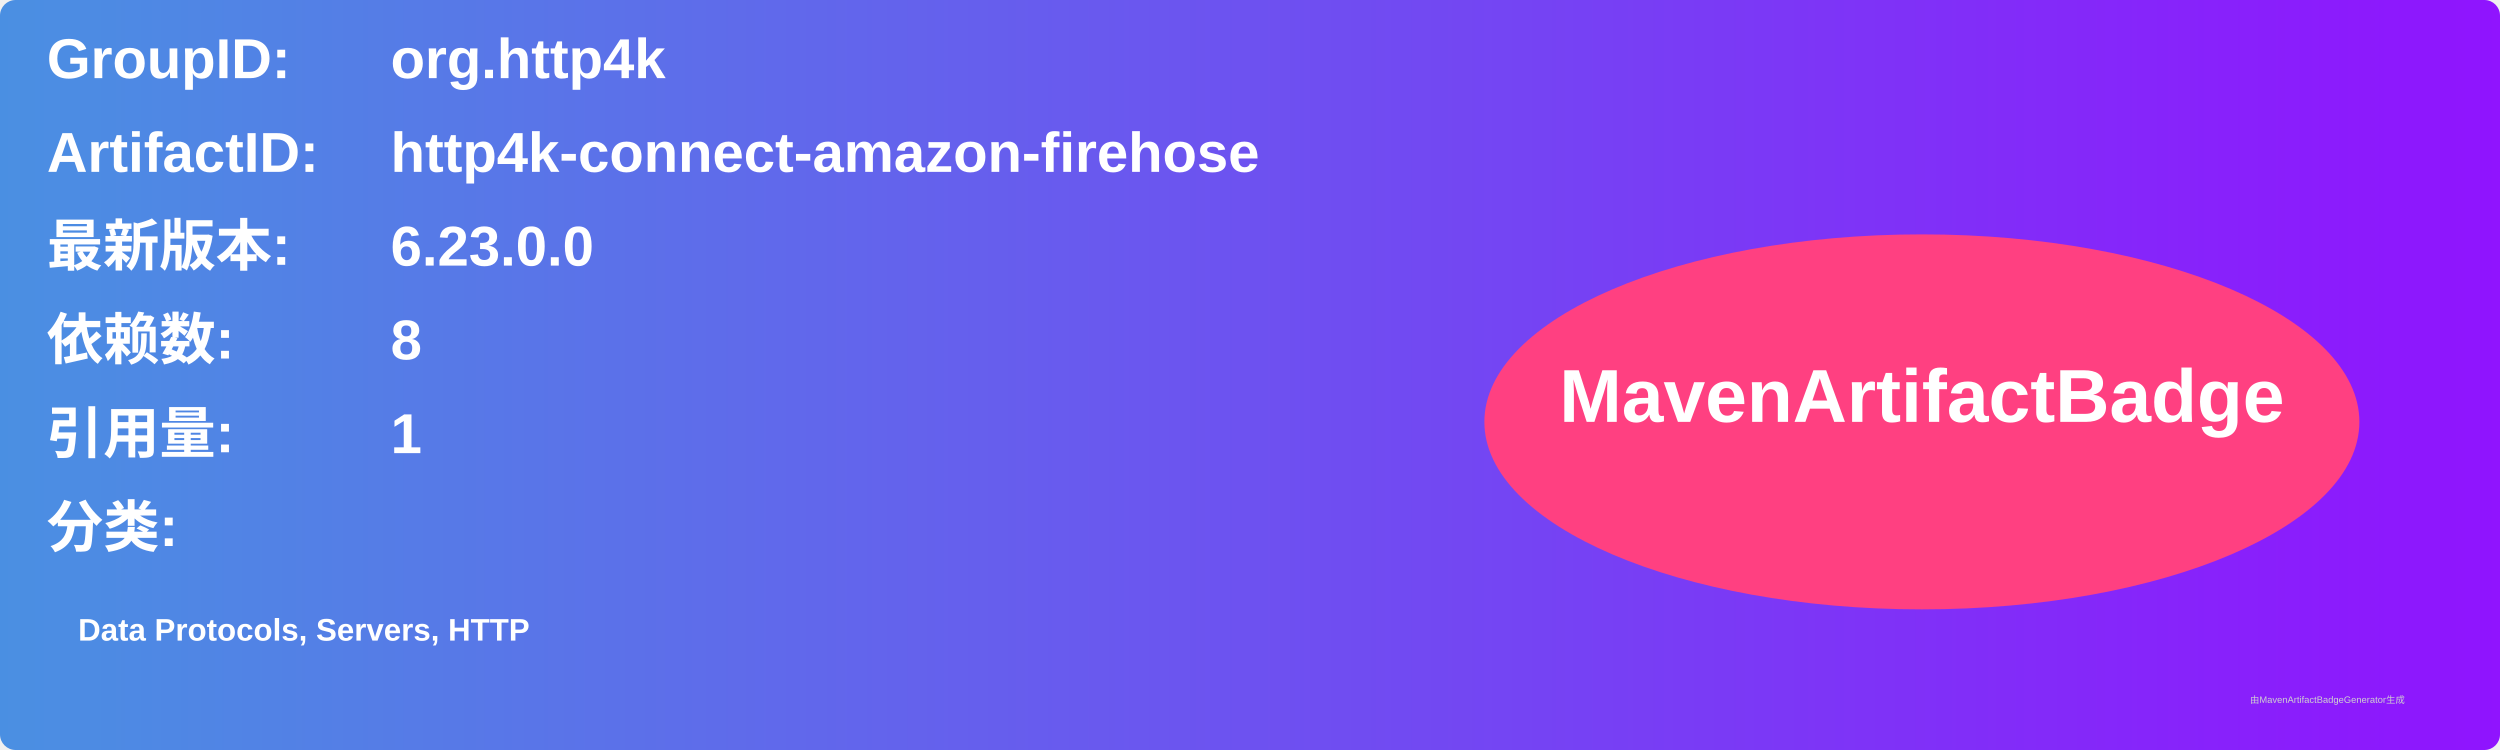
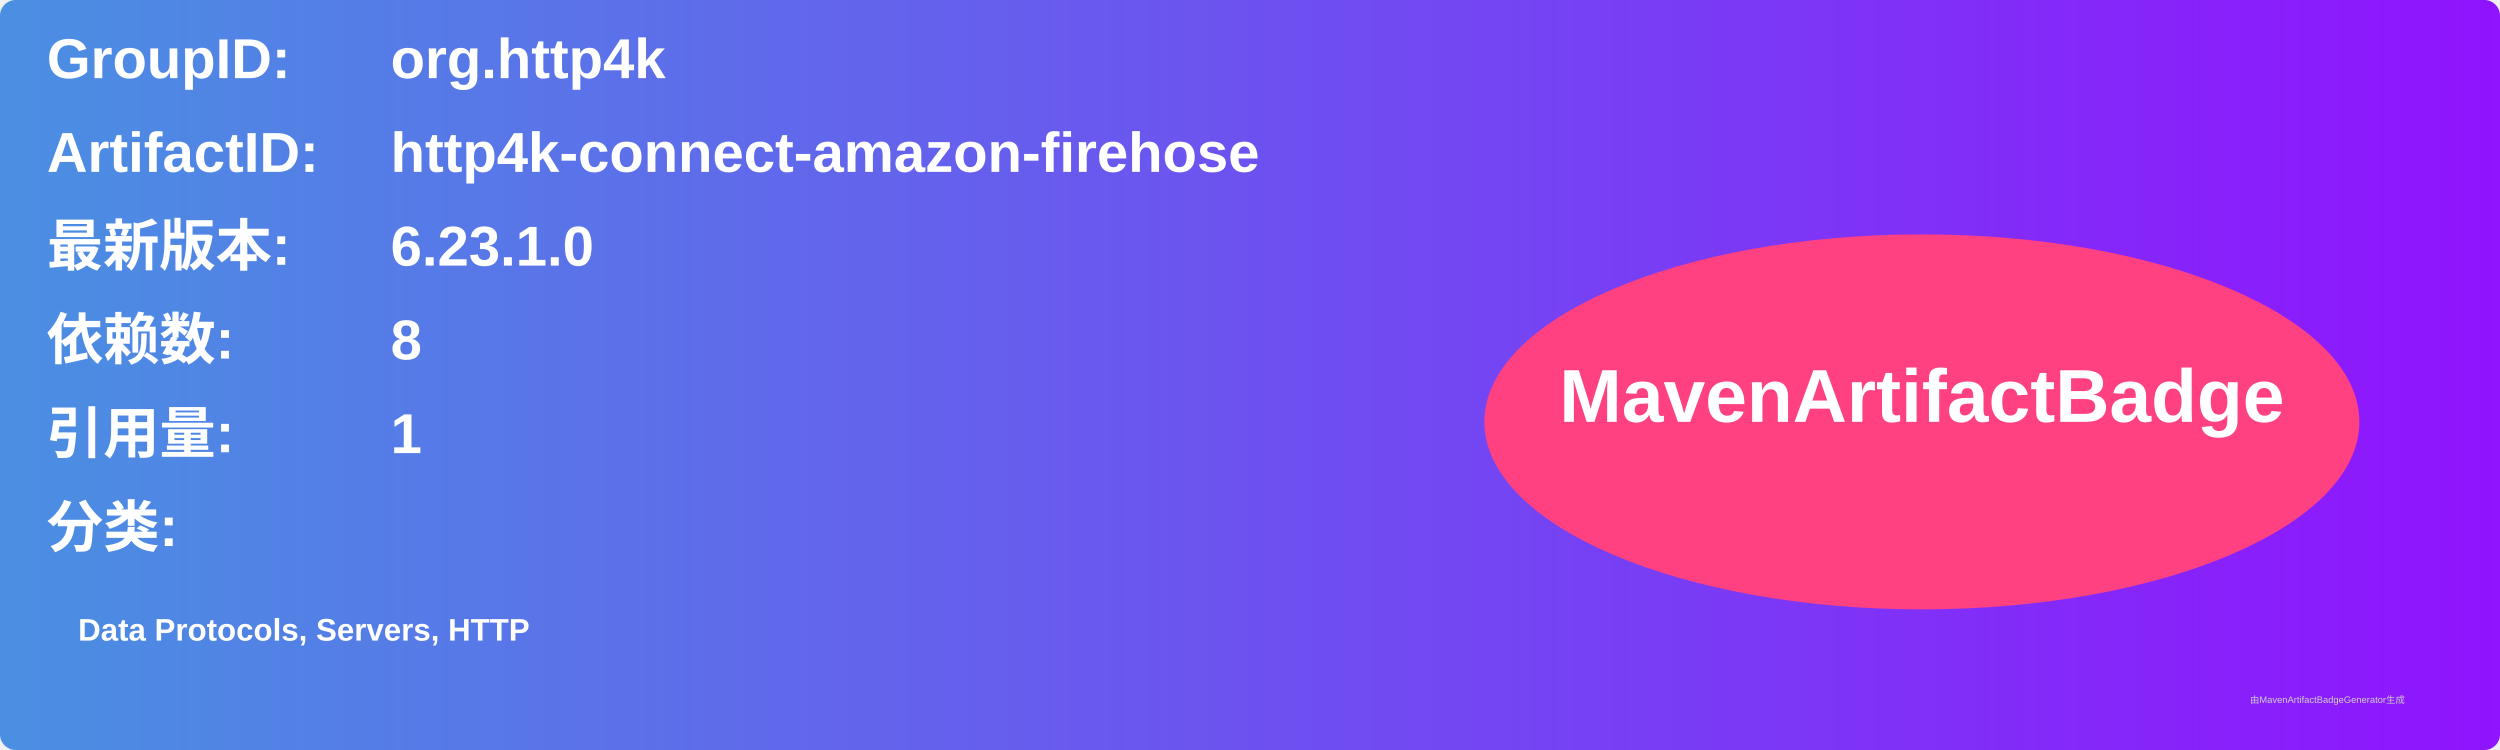
<svg xmlns="http://www.w3.org/2000/svg" width="800" height="240" viewBox="0 0 800 240">
  <linearGradient id="grad" x1="0%" y1="0%" x2="100%" y2="0%">
    <stop offset="0%" stop-color="#4a90e2" />
    <stop offset="100%" stop-color="#9013fe" />
  </linearGradient>
  <rect width="100%" height="100%" rx="5" ry="5" fill="url(#grad)" />
  <g transform="translate(15, 15)">
    <text x="0" y="10" font-family="Arial" font-size="18" fill="white" font-weight="bold" width="260">GroupID:</text>
    <text x="110" y="10" font-family="Arial" font-size="18" fill="white" font-weight="bold" width="460">org.http4k</text>
    <text x="0" y="40" font-family="Arial" font-size="18" fill="white" font-weight="bold" width="260">ArtifactID:</text>
    <text x="110" y="40" font-family="Arial" font-size="18" fill="white" font-weight="bold" width="460">http4k-connect-amazon-firehose</text>
    <text x="0" y="70" font-family="Arial" font-size="18" fill="white" font-weight="bold">最新版本:</text>
    <text x="110" y="70" font-family="Arial" font-size="18" fill="white" font-weight="bold">
-       <tspan font-weight="bold">6.23.0.0</tspan>
+       <tspan font-weight="bold">6.23.1.0</tspan>
    </text>
    <text x="0" y="100" font-family="Arial" font-size="18" fill="white" font-weight="bold">依赖数: </text>
    <text x="110" y="100" font-family="Arial" font-size="18" fill="white">
      <tspan font-weight="bold">8</tspan>
    </text>
    <text x="0" y="130" font-family="Arial" font-size="18" fill="white" font-weight="bold">引用量: </text>
    <text x="110" y="130" font-family="Arial" font-size="18" fill="white">
      <tspan font-weight="bold">1</tspan>
    </text>
    <text x="0" y="160" font-family="Arial" font-size="18" fill="white" font-weight="bold">分类:</text>
    <text x="10" y="190" font-family="Arial" font-size="10" fill="white">
      <tspan font-weight="bold">Data Protocols, Servers, HTTP</tspan>
    </text>
    <ellipse cx="600" cy="120" rx="140" ry="60" fill="#ff4081" />
    <text x="600" y="120" text-anchor="middle" font-family="Arial" font-size="24" fill="white" font-weight="bold">MavenArtifactBadge</text>
  </g>
  <text x="720" y="225" font-family="Arial" font-size="3" fill="#d0d0d0">由MavenArtifactBadgeGenerator生成</text>
</svg>
